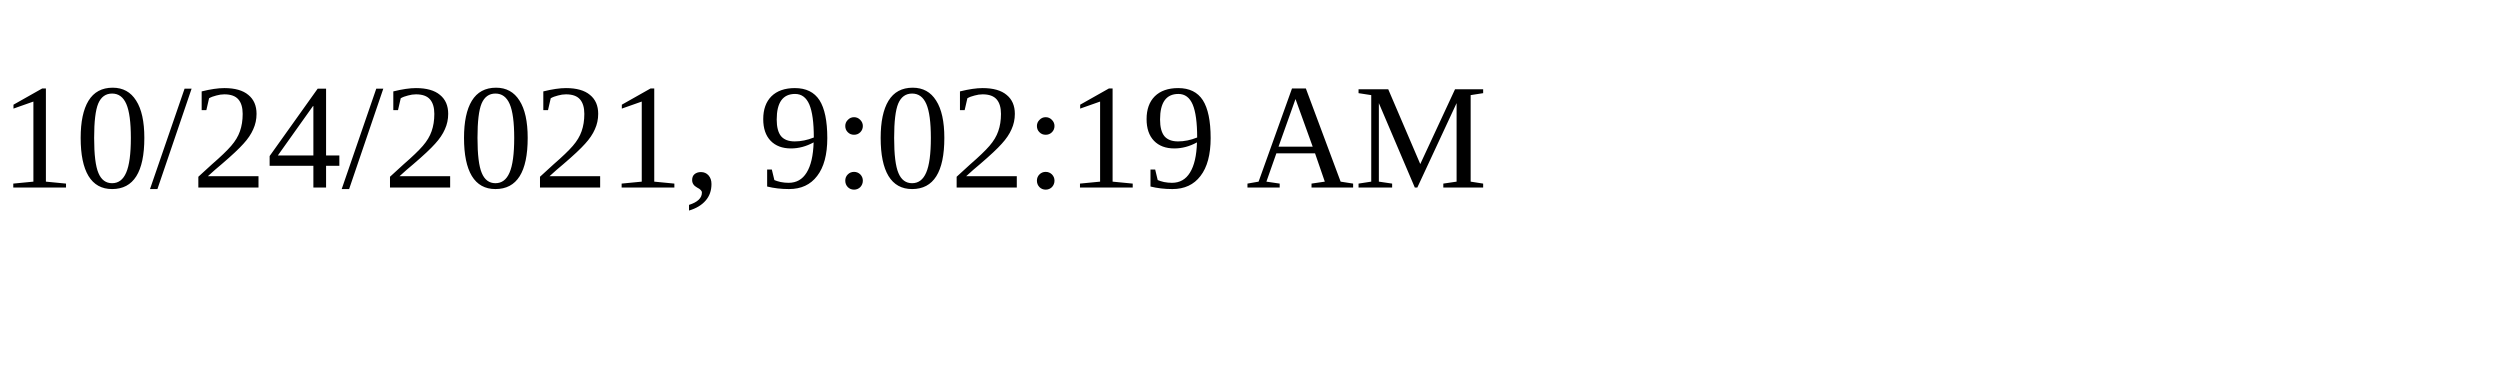
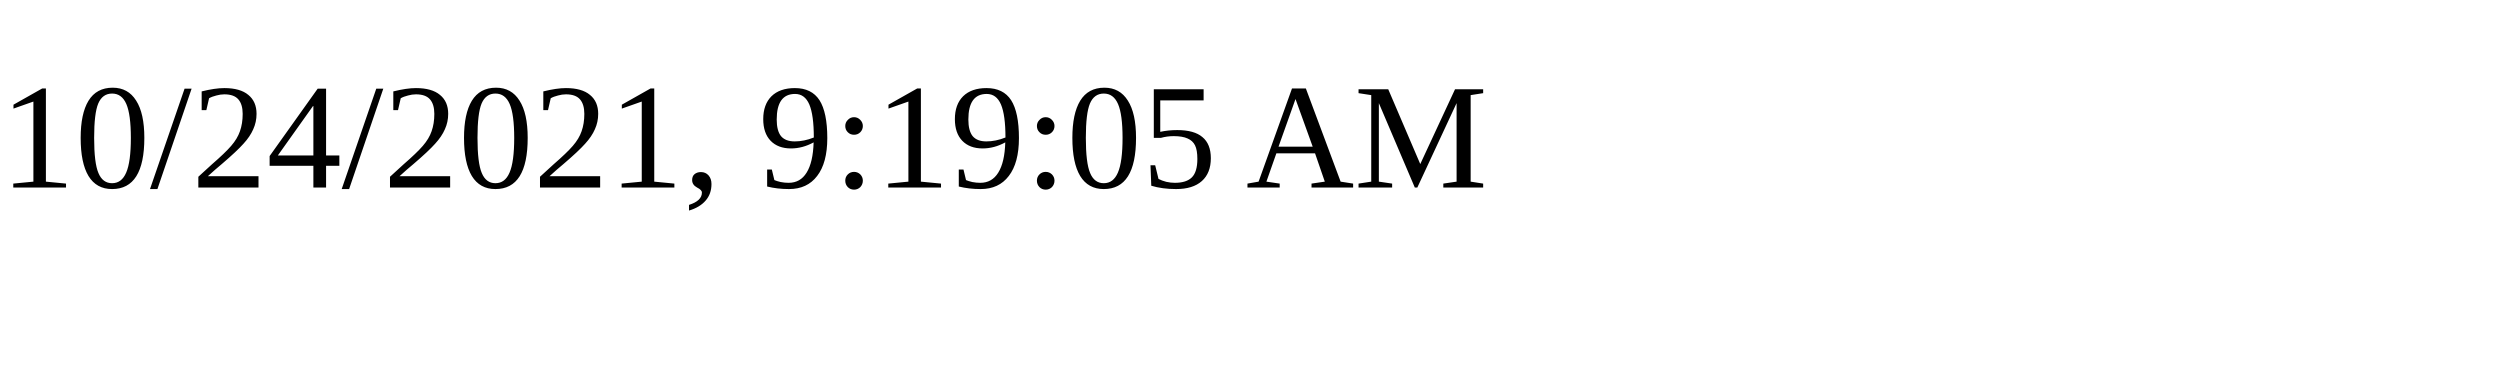
<svg xmlns="http://www.w3.org/2000/svg" height="30" width="200">
-   <text x="0" y="15">10/24/2021, 9:02:19 AM</text>
+   <text x="0" y="15">10/24/2021, 9:19:05 AM</text>
</svg>
